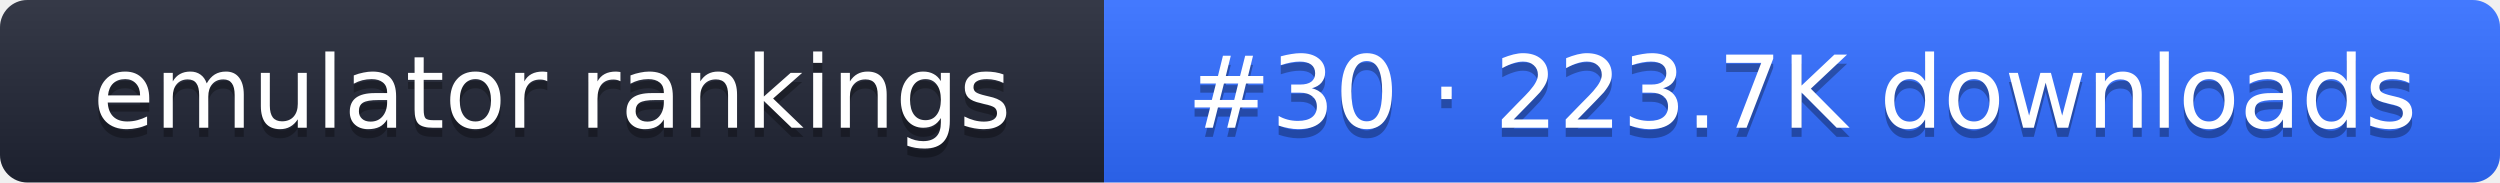
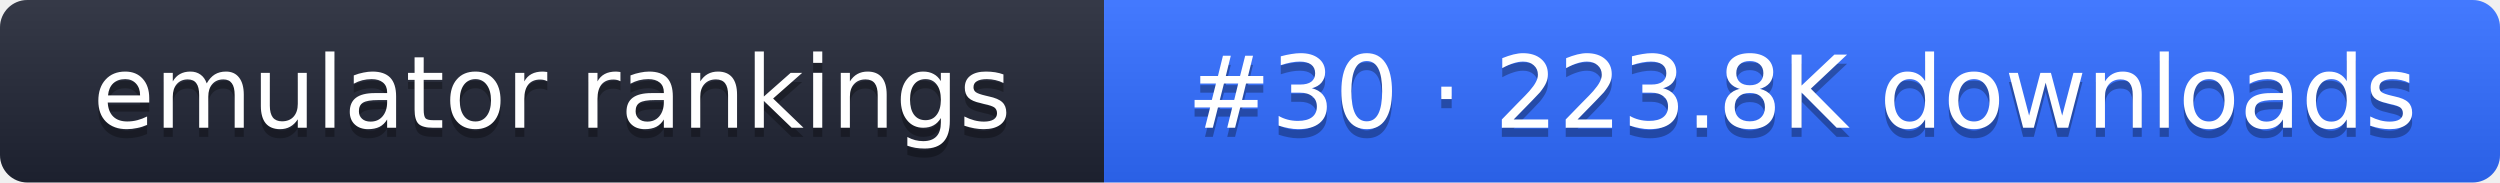
- <svg xmlns="http://www.w3.org/2000/svg" width="274" height="20" role="img" aria-label="emulator rankings: #30 · 223.7K downloads">
+ <svg xmlns="http://www.w3.org/2000/svg" width="274" height="20" role="img" aria-label="emulator rankings: #30 · 223.8K downloads">
  <linearGradient id="g" x2="0" y2="100%">
    <stop offset="0" stop-color="#fff" stop-opacity=".1" />
    <stop offset="1" stop-opacity=".1" />
  </linearGradient>
  <clipPath id="r">
    <rect width="274" height="20" rx="3" fill="#fff" />
  </clipPath>
  <g clip-path="url(#r)">
    <rect width="121" height="20" fill="#1f2433" />
    <rect x="121" width="153" height="20" fill="#2f6bff" />
    <rect width="274" height="20" fill="url(#g)" />
  </g>
  <g fill="#fff" text-anchor="middle" font-family="Verdana,DejaVu Sans,sans-serif" font-size="11">
    <text x="60.5" y="15" fill="#010101" fill-opacity=".3">emulator rankings</text>
    <text x="60.5" y="14">emulator rankings</text>
-     <text x="197.5" y="15" fill="#010101" fill-opacity=".3">#30 · 223.7K downloads</text>
-     <text x="197.5" y="14">#30 · 223.7K downloads</text>
+     <text x="197.5" y="15" fill="#010101" fill-opacity=".3">#30 · 223.8K downloads</text>
+     <text x="197.5" y="14">#30 · 223.8K downloads</text>
  </g>
</svg>
